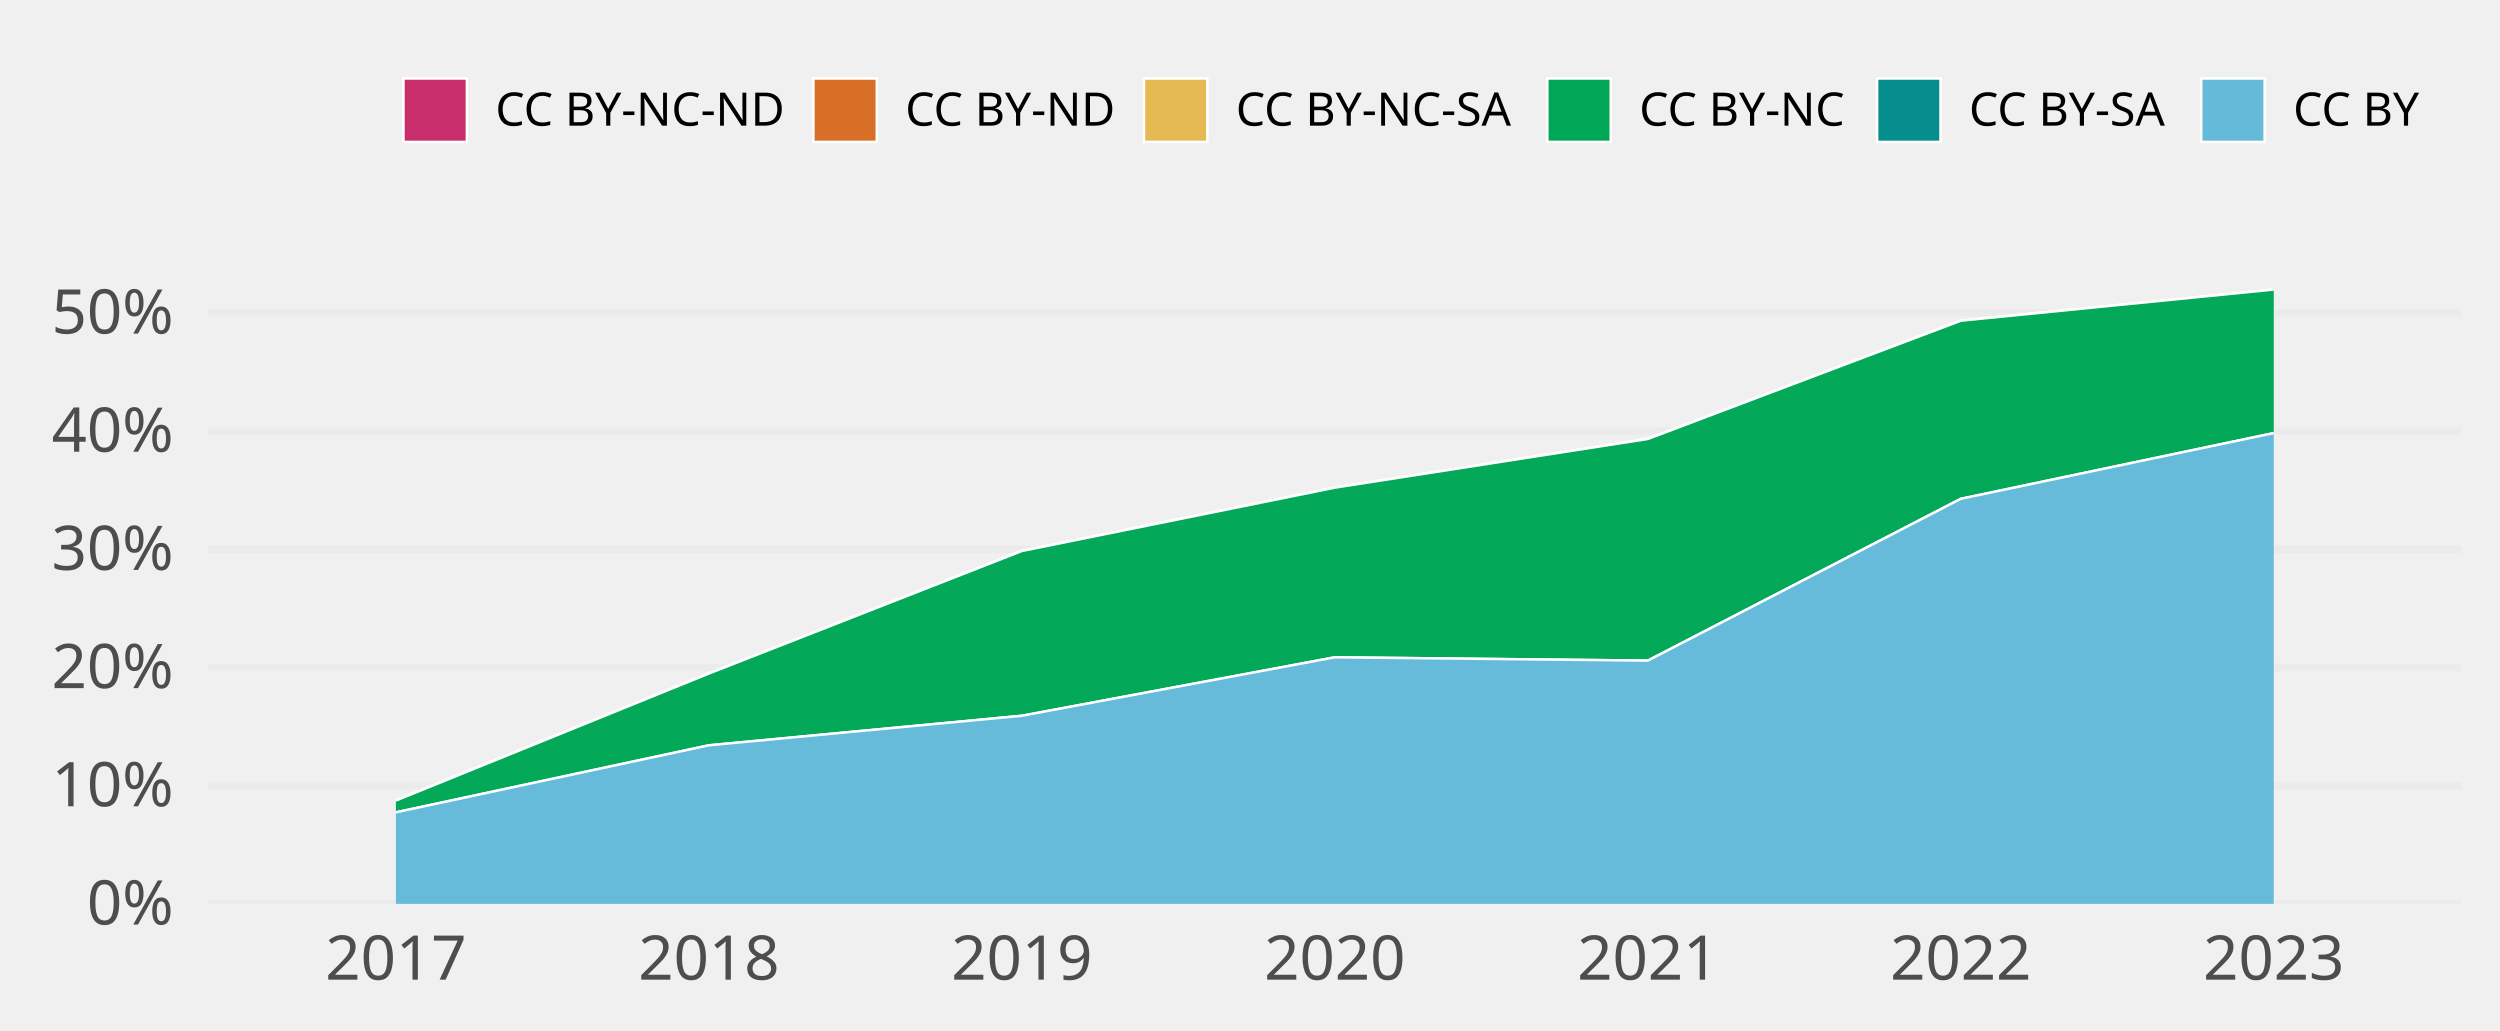
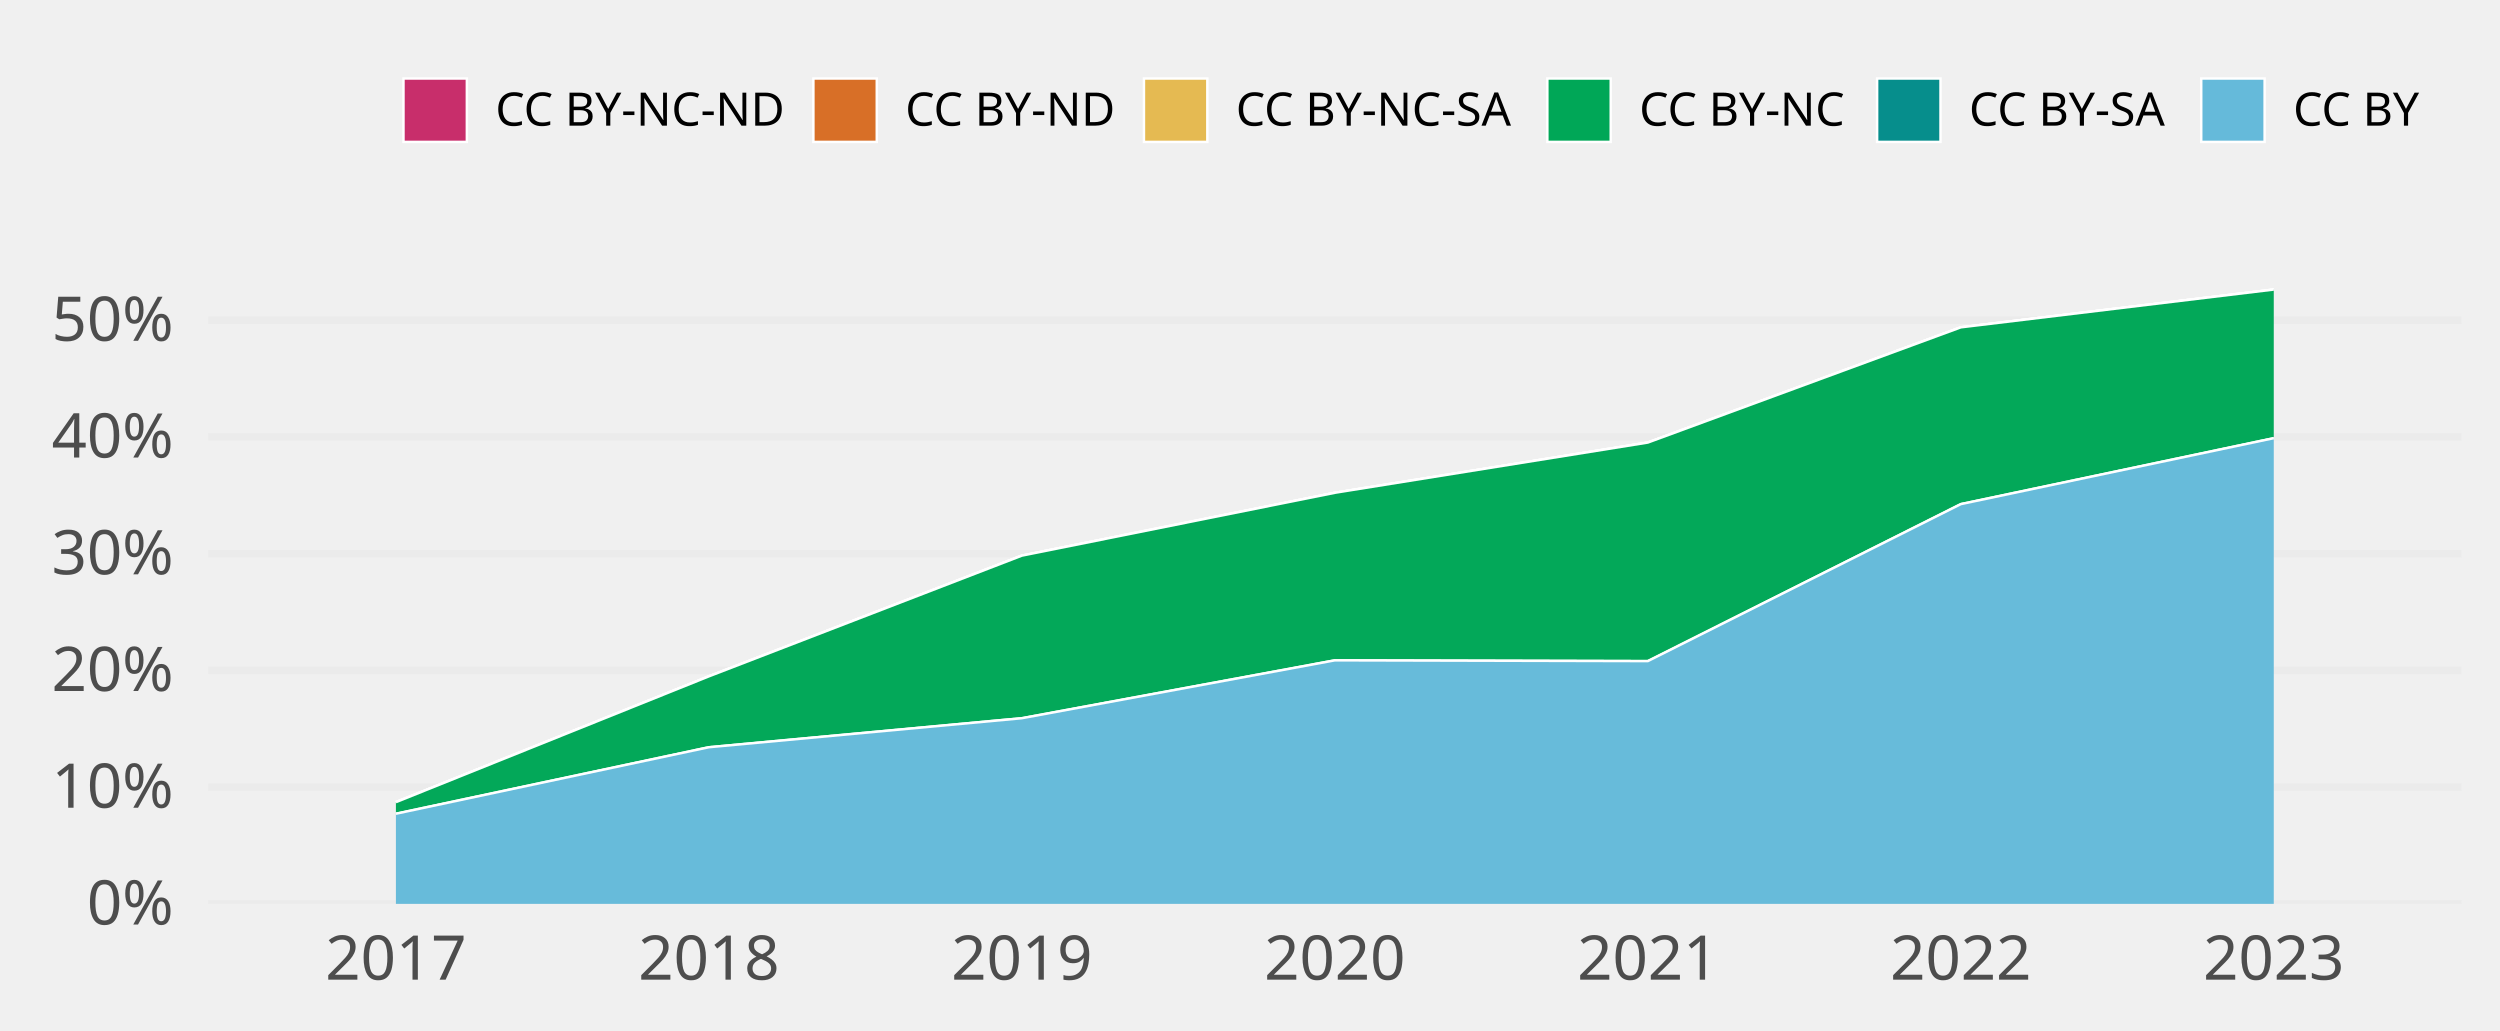
<svg xmlns="http://www.w3.org/2000/svg" class="svglite" width="648.00pt" height="266.98pt" viewBox="0 0 648.00 266.98">
  <defs>
    <style type="text/css">
    .svglite line, .svglite polyline, .svglite polygon, .svglite path, .svglite rect, .svglite circle {
      fill: none;
      stroke: #000000;
      stroke-linecap: round;
      stroke-linejoin: round;
      stroke-miterlimit: 10.00;
    }
    .svglite text {
      white-space: pre;
    }
  </style>
  </defs>
  <rect width="100%" height="100%" style="stroke: none; fill: none;" />
  <defs>
    <clipPath id="cpMC4wMHw2NDguMDB8MC4wMHwyNjYuOTg=">
      <rect x="0.00" y="0.00" width="648.00" height="266.98" />
    </clipPath>
  </defs>
  <g clip-path="url(#cpMC4wMHw2NDguMDB8MC4wMHwyNjYuOTg=)">
</g>
  <defs>
    <clipPath id="cpNTMuOTV8NjM4LjA0fDY3LjA5fDIzNC4yOA==">
      <rect x="53.95" y="67.09" width="584.09" height="167.19" />
    </clipPath>
  </defs>
  <g clip-path="url(#cpNTMuOTV8NjM4LjA0fDY3LjA5fDIzNC4yOA==)">
    <polyline points="53.95,234.28 638.04,234.28 " style="stroke-width: 1.94; stroke: #EBEBEB; stroke-linecap: butt;" />
-     <polyline points="53.95,203.65 638.04,203.65 " style="stroke-width: 1.94; stroke: #EBEBEB; stroke-linecap: butt;" />
-     <polyline points="53.95,173.01 638.04,173.01 " style="stroke-width: 1.94; stroke: #EBEBEB; stroke-linecap: butt;" />
-     <polyline points="53.95,142.38 638.04,142.38 " style="stroke-width: 1.94; stroke: #EBEBEB; stroke-linecap: butt;" />
-     <polyline points="53.95,111.75 638.04,111.75 " style="stroke-width: 1.94; stroke: #EBEBEB; stroke-linecap: butt;" />
-     <polyline points="53.95,81.11 638.04,81.11 " style="stroke-width: 1.94; stroke: #EBEBEB; stroke-linecap: butt;" />
-     <polygon points="102.62,207.50 183.75,174.58 264.87,142.82 345.99,126.40 427.12,113.78 508.24,83.13 589.36,75.05 589.36,75.05 508.24,83.13 427.12,113.78 345.99,126.40 264.87,142.82 183.75,174.58 102.62,207.50 " style="stroke-width: 0.00; stroke: none; stroke-linecap: butt; fill: #C82E6B;" />
-     <polyline points="102.62,207.50 183.75,174.58 264.87,142.82 345.99,126.40 427.12,113.78 508.24,83.13 589.36,75.05 " style="stroke-width: 0.64; stroke: #FFFFFF; stroke-linecap: butt;" />
-     <polygon points="102.62,207.50 183.75,174.58 264.87,142.82 345.99,126.40 427.12,113.78 508.24,83.13 589.36,75.05 589.36,75.05 508.24,83.13 427.12,113.78 345.99,126.40 264.87,142.82 183.75,174.58 102.62,207.50 " style="stroke-width: 0.00; stroke: none; stroke-linecap: butt; fill: #D86F27;" />
-     <polyline points="102.62,207.50 183.75,174.58 264.87,142.82 345.99,126.40 427.12,113.78 508.24,83.13 589.36,75.05 " style="stroke-width: 0.64; stroke: #FFFFFF; stroke-linecap: butt;" />
-     <polygon points="102.62,207.50 183.75,174.58 264.87,142.82 345.99,126.40 427.12,113.78 508.24,83.13 589.36,75.05 589.36,75.05 508.24,83.13 427.12,113.78 345.99,126.40 264.87,142.82 183.75,174.58 102.62,207.50 " style="stroke-width: 0.00; stroke: none; stroke-linecap: butt; fill: #E5BA52;" />
-     <polyline points="102.62,207.50 183.75,174.58 264.87,142.82 345.99,126.40 427.12,113.78 508.24,83.13 589.36,75.05 " style="stroke-width: 0.64; stroke: #FFFFFF; stroke-linecap: butt;" />
-     <polygon points="102.62,207.50 183.75,174.58 264.87,142.82 345.99,126.40 427.12,113.78 508.24,83.13 589.36,75.05 589.36,112.25 508.24,129.29 427.12,171.23 345.99,170.37 264.87,185.52 183.75,193.18 102.62,210.55 " style="stroke-width: 0.00; stroke: none; stroke-linecap: butt; fill: #00A757;" />
-     <polyline points="102.62,207.50 183.75,174.58 264.87,142.82 345.99,126.40 427.12,113.78 508.24,83.13 589.36,75.05 " style="stroke-width: 0.64; stroke: #FFFFFF; stroke-linecap: butt;" />
-     <polygon points="102.62,210.55 183.75,193.18 264.87,185.52 345.99,170.37 427.12,171.23 508.24,129.29 589.36,112.25 589.36,112.25 508.24,129.29 427.12,171.23 345.99,170.37 264.87,185.52 183.75,193.18 102.62,210.55 " style="stroke-width: 0.00; stroke: none; stroke-linecap: butt; fill: #068E8C;" />
-     <polyline points="102.62,210.55 183.75,193.18 264.87,185.52 345.99,170.37 427.12,171.23 508.24,129.29 589.36,112.25 " style="stroke-width: 0.64; stroke: #FFFFFF; stroke-linecap: butt;" />
-     <polygon points="102.62,210.55 183.75,193.18 264.87,185.52 345.99,170.37 427.12,171.23 508.24,129.29 589.36,112.25 589.36,234.28 508.24,234.28 427.12,234.28 345.99,234.28 264.87,234.28 183.75,234.28 102.62,234.28 " style="stroke-width: 0.00; stroke: none; stroke-linecap: butt; fill: #65BADA;" />
-     <polyline points="102.62,210.55 183.75,193.18 264.87,185.52 345.99,170.37 427.12,171.23 508.24,129.29 589.36,112.25 " style="stroke-width: 0.64; stroke: #FFFFFF; stroke-linecap: butt;" />
+     <polyline points="53.95,204.02 638.04,204.02 " style="stroke-width: 1.94; stroke: #EBEBEB; stroke-linecap: butt;" />
+     <polyline points="53.95,173.77 638.04,173.77 " style="stroke-width: 1.94; stroke: #EBEBEB; stroke-linecap: butt;" />
+     <polyline points="53.95,143.51 638.04,143.51 " style="stroke-width: 1.94; stroke: #EBEBEB; stroke-linecap: butt;" />
+     <polyline points="53.95,113.25 638.04,113.25 " style="stroke-width: 1.94; stroke: #EBEBEB; stroke-linecap: butt;" />
+     <polyline points="53.95,83.00 638.04,83.00 " style="stroke-width: 1.94; stroke: #EBEBEB; stroke-linecap: butt;" />
+     <polygon points="102.62,207.92 183.75,175.31 264.87,144.02 345.99,127.73 427.12,114.71 508.24,84.85 589.36,75.05 589.36,75.05 508.24,84.85 427.12,114.71 345.99,127.73 264.87,144.02 183.75,175.31 102.62,207.92 " style="stroke-width: 0.00; stroke: none; stroke-linecap: butt; fill: #C82E6B;" />
+     <polyline points="102.62,207.92 183.75,175.31 264.87,144.02 345.99,127.73 427.12,114.71 508.24,84.85 589.36,75.05 " style="stroke-width: 0.64; stroke: #FFFFFF; stroke-linecap: butt;" />
+     <polygon points="102.62,207.92 183.75,175.31 264.87,144.02 345.99,127.73 427.12,114.71 508.24,84.85 589.36,75.05 589.36,75.05 508.24,84.85 427.12,114.71 345.99,127.73 264.87,144.02 183.75,175.31 102.62,207.92 " style="stroke-width: 0.00; stroke: none; stroke-linecap: butt; fill: #D86F27;" />
+     <polyline points="102.62,207.92 183.75,175.31 264.87,144.02 345.99,127.73 427.12,114.71 508.24,84.85 589.36,75.05 " style="stroke-width: 0.64; stroke: #FFFFFF; stroke-linecap: butt;" />
+     <polygon points="102.62,207.92 183.75,175.31 264.87,144.02 345.99,127.73 427.12,114.71 508.24,84.85 589.36,75.05 589.36,75.05 508.24,84.85 427.12,114.71 345.99,127.73 264.87,144.02 183.75,175.31 102.62,207.92 " style="stroke-width: 0.00; stroke: none; stroke-linecap: butt; fill: #E5BA52;" />
+     <polyline points="102.62,207.92 183.75,175.31 264.87,144.02 345.99,127.73 427.12,114.71 508.24,84.85 589.36,75.05 " style="stroke-width: 0.64; stroke: #FFFFFF; stroke-linecap: butt;" />
+     <polygon points="102.62,207.92 183.75,175.31 264.87,144.02 345.99,127.73 427.12,114.71 508.24,84.85 589.36,75.05 589.36,113.57 508.24,130.67 427.12,171.36 345.99,171.16 264.87,186.16 183.75,193.68 102.62,210.92 " style="stroke-width: 0.00; stroke: none; stroke-linecap: butt; fill: #00A757;" />
+     <polyline points="102.62,207.92 183.75,175.31 264.87,144.02 345.99,127.73 427.12,114.71 508.24,84.85 589.36,75.05 " style="stroke-width: 0.64; stroke: #FFFFFF; stroke-linecap: butt;" />
+     <polygon points="102.62,210.92 183.75,193.68 264.87,186.16 345.99,171.16 427.12,171.36 508.24,130.67 589.36,113.57 589.36,113.57 508.24,130.67 427.12,171.36 345.99,171.16 264.87,186.16 183.75,193.68 102.62,210.92 " style="stroke-width: 0.00; stroke: none; stroke-linecap: butt; fill: #068E8C;" />
+     <polyline points="102.62,210.92 183.75,193.68 264.87,186.16 345.99,171.16 427.12,171.36 508.24,130.67 589.36,113.57 " style="stroke-width: 0.64; stroke: #FFFFFF; stroke-linecap: butt;" />
+     <polygon points="102.62,210.92 183.75,193.68 264.87,186.16 345.99,171.16 427.12,171.36 508.24,130.67 589.36,113.57 589.36,234.28 508.24,234.28 427.12,234.28 345.99,234.28 264.87,234.28 183.75,234.28 102.62,234.28 " style="stroke-width: 0.00; stroke: none; stroke-linecap: butt; fill: #65BADA;" />
+     <polyline points="102.62,210.92 183.75,193.68 264.87,186.16 345.99,171.16 427.12,171.36 508.24,130.67 589.36,113.57 " style="stroke-width: 0.64; stroke: #FFFFFF; stroke-linecap: butt;" />
    <rect x="62.06" y="75.05" width="81.12" height="159.23" style="stroke-width: 1.07; stroke: none; stroke-linecap: butt; stroke-linejoin: miter; fill: #FFFFFF; fill-opacity: 0.012;" />
    <rect x="143.19" y="75.05" width="81.12" height="159.23" style="stroke-width: 1.07; stroke: none; stroke-linecap: butt; stroke-linejoin: miter; fill: #FFFFFF; fill-opacity: 0.012;" />
    <rect x="224.31" y="75.05" width="81.12" height="159.23" style="stroke-width: 1.07; stroke: none; stroke-linecap: butt; stroke-linejoin: miter; fill: #FFFFFF; fill-opacity: 0.012;" />
    <rect x="305.43" y="75.05" width="81.12" height="159.23" style="stroke-width: 1.07; stroke: none; stroke-linecap: butt; stroke-linejoin: miter; fill: #FFFFFF; fill-opacity: 0.012;" />
    <rect x="386.56" y="75.05" width="81.12" height="159.23" style="stroke-width: 1.07; stroke: none; stroke-linecap: butt; stroke-linejoin: miter; fill: #FFFFFF; fill-opacity: 0.012;" />
    <rect x="467.68" y="75.05" width="81.12" height="159.23" style="stroke-width: 1.07; stroke: none; stroke-linecap: butt; stroke-linejoin: miter; fill: #FFFFFF; fill-opacity: 0.012;" />
    <rect x="548.80" y="75.05" width="81.12" height="159.23" style="stroke-width: 1.07; stroke: none; stroke-linecap: butt; stroke-linejoin: miter; fill: #FFFFFF; fill-opacity: 0.012;" />
  </g>
  <g clip-path="url(#cpMC4wMHw2NDguMDB8MC4wMHwyNjYuOTg=)">
    <text x="44.98" y="239.63" text-anchor="end" style="font-size: 16.00px;fill: #4D4D4D; font-family: &quot;Atkinson Hyperlegible&quot;;" textLength="25.20px" lengthAdjust="spacingAndGlyphs">0%</text>
-     <text x="44.98" y="208.99" text-anchor="end" style="font-size: 16.00px;fill: #4D4D4D; font-family: &quot;Atkinson Hyperlegible&quot;;" textLength="31.63px" lengthAdjust="spacingAndGlyphs">10%</text>
-     <text x="44.98" y="178.36" text-anchor="end" style="font-size: 16.00px;fill: #4D4D4D; font-family: &quot;Atkinson Hyperlegible&quot;;" textLength="33.98px" lengthAdjust="spacingAndGlyphs">20%</text>
-     <text x="44.98" y="147.73" text-anchor="end" style="font-size: 16.00px;fill: #4D4D4D; font-family: &quot;Atkinson Hyperlegible&quot;;" textLength="34.38px" lengthAdjust="spacingAndGlyphs">30%</text>
-     <text x="44.98" y="117.09" text-anchor="end" style="font-size: 16.00px;fill: #4D4D4D; font-family: &quot;Atkinson Hyperlegible&quot;;" textLength="35.02px" lengthAdjust="spacingAndGlyphs">40%</text>
-     <text x="44.98" y="86.46" text-anchor="end" style="font-size: 16.00px;fill: #4D4D4D; font-family: &quot;Atkinson Hyperlegible&quot;;" textLength="34.52px" lengthAdjust="spacingAndGlyphs">50%</text>
+     <text x="44.98" y="209.37" text-anchor="end" style="font-size: 16.00px;fill: #4D4D4D; font-family: &quot;Atkinson Hyperlegible&quot;;" textLength="31.63px" lengthAdjust="spacingAndGlyphs">10%</text>
+     <text x="44.98" y="179.11" text-anchor="end" style="font-size: 16.00px;fill: #4D4D4D; font-family: &quot;Atkinson Hyperlegible&quot;;" textLength="33.98px" lengthAdjust="spacingAndGlyphs">20%</text>
+     <text x="44.98" y="148.86" text-anchor="end" style="font-size: 16.00px;fill: #4D4D4D; font-family: &quot;Atkinson Hyperlegible&quot;;" textLength="34.38px" lengthAdjust="spacingAndGlyphs">30%</text>
+     <text x="44.98" y="118.60" text-anchor="end" style="font-size: 16.00px;fill: #4D4D4D; font-family: &quot;Atkinson Hyperlegible&quot;;" textLength="35.02px" lengthAdjust="spacingAndGlyphs">40%</text>
+     <text x="44.98" y="88.34" text-anchor="end" style="font-size: 16.00px;fill: #4D4D4D; font-family: &quot;Atkinson Hyperlegible&quot;;" textLength="34.52px" lengthAdjust="spacingAndGlyphs">50%</text>
    <text x="102.62" y="253.94" text-anchor="middle" style="font-size: 16.00px;fill: #4D4D4D; font-family: &quot;Atkinson Hyperlegible&quot;;" textLength="33.74px" lengthAdjust="spacingAndGlyphs">2017</text>
    <text x="183.75" y="253.94" text-anchor="middle" style="font-size: 16.00px;fill: #4D4D4D; font-family: &quot;Atkinson Hyperlegible&quot;;" textLength="35.42px" lengthAdjust="spacingAndGlyphs">2018</text>
    <text x="264.87" y="253.94" text-anchor="middle" style="font-size: 16.00px;fill: #4D4D4D; font-family: &quot;Atkinson Hyperlegible&quot;;" textLength="35.15px" lengthAdjust="spacingAndGlyphs">2019</text>
    <text x="345.99" y="253.94" text-anchor="middle" style="font-size: 16.00px;fill: #4D4D4D; font-family: &quot;Atkinson Hyperlegible&quot;;" textLength="38.30px" lengthAdjust="spacingAndGlyphs">2020</text>
    <text x="427.12" y="253.94" text-anchor="middle" style="font-size: 16.00px;fill: #4D4D4D; font-family: &quot;Atkinson Hyperlegible&quot;;" textLength="34.37px" lengthAdjust="spacingAndGlyphs">2021</text>
    <text x="508.24" y="253.94" text-anchor="middle" style="font-size: 16.00px;fill: #4D4D4D; font-family: &quot;Atkinson Hyperlegible&quot;;" textLength="36.72px" lengthAdjust="spacingAndGlyphs">2022</text>
    <text x="589.36" y="253.94" text-anchor="middle" style="font-size: 16.00px;fill: #4D4D4D; font-family: &quot;Atkinson Hyperlegible&quot;;" textLength="37.12px" lengthAdjust="spacingAndGlyphs">2023</text>
    <rect x="104.58" y="20.35" width="16.43" height="16.43" style="stroke-width: 0.64; stroke: #FFFFFF; stroke-linecap: butt; stroke-linejoin: miter; fill: #C82E6B;" />
    <rect x="210.83" y="20.35" width="16.43" height="16.43" style="stroke-width: 0.64; stroke: #FFFFFF; stroke-linecap: butt; stroke-linejoin: miter; fill: #D86F27;" />
    <rect x="296.51" y="20.35" width="16.43" height="16.43" style="stroke-width: 0.64; stroke: #FFFFFF; stroke-linecap: butt; stroke-linejoin: miter; fill: #E5BA52;" />
    <rect x="401.07" y="20.35" width="16.43" height="16.43" style="stroke-width: 0.64; stroke: #FFFFFF; stroke-linecap: butt; stroke-linejoin: miter; fill: #00A757;" />
    <rect x="486.55" y="20.35" width="16.43" height="16.43" style="stroke-width: 0.64; stroke: #FFFFFF; stroke-linecap: butt; stroke-linejoin: miter; fill: #068E8C;" />
    <rect x="570.56" y="20.35" width="16.43" height="16.43" style="stroke-width: 0.64; stroke: #FFFFFF; stroke-linecap: butt; stroke-linejoin: miter; fill: #65BADA;" />
    <text x="128.41" y="32.58" style="font-size: 12.00px; font-family: &quot;Atkinson Hyperlegible&quot;;" textLength="75.02px" lengthAdjust="spacingAndGlyphs">CC BY-NC-ND</text>
    <text x="234.65" y="32.58" style="font-size: 12.00px; font-family: &quot;Atkinson Hyperlegible&quot;;" textLength="54.45px" lengthAdjust="spacingAndGlyphs">CC BY-ND</text>
    <text x="320.34" y="32.58" style="font-size: 12.00px; font-family: &quot;Atkinson Hyperlegible&quot;;" textLength="73.34px" lengthAdjust="spacingAndGlyphs">CC BY-NC-SA</text>
    <text x="424.90" y="32.58" style="font-size: 12.00px; font-family: &quot;Atkinson Hyperlegible&quot;;" textLength="54.25px" lengthAdjust="spacingAndGlyphs">CC BY-NC</text>
    <text x="510.38" y="32.58" style="font-size: 12.00px; font-family: &quot;Atkinson Hyperlegible&quot;;" textLength="52.78px" lengthAdjust="spacingAndGlyphs">CC BY-SA</text>
    <text x="594.39" y="32.58" style="font-size: 12.00px; font-family: &quot;Atkinson Hyperlegible&quot;;" textLength="33.69px" lengthAdjust="spacingAndGlyphs">CC BY</text>
  </g>
</svg>
